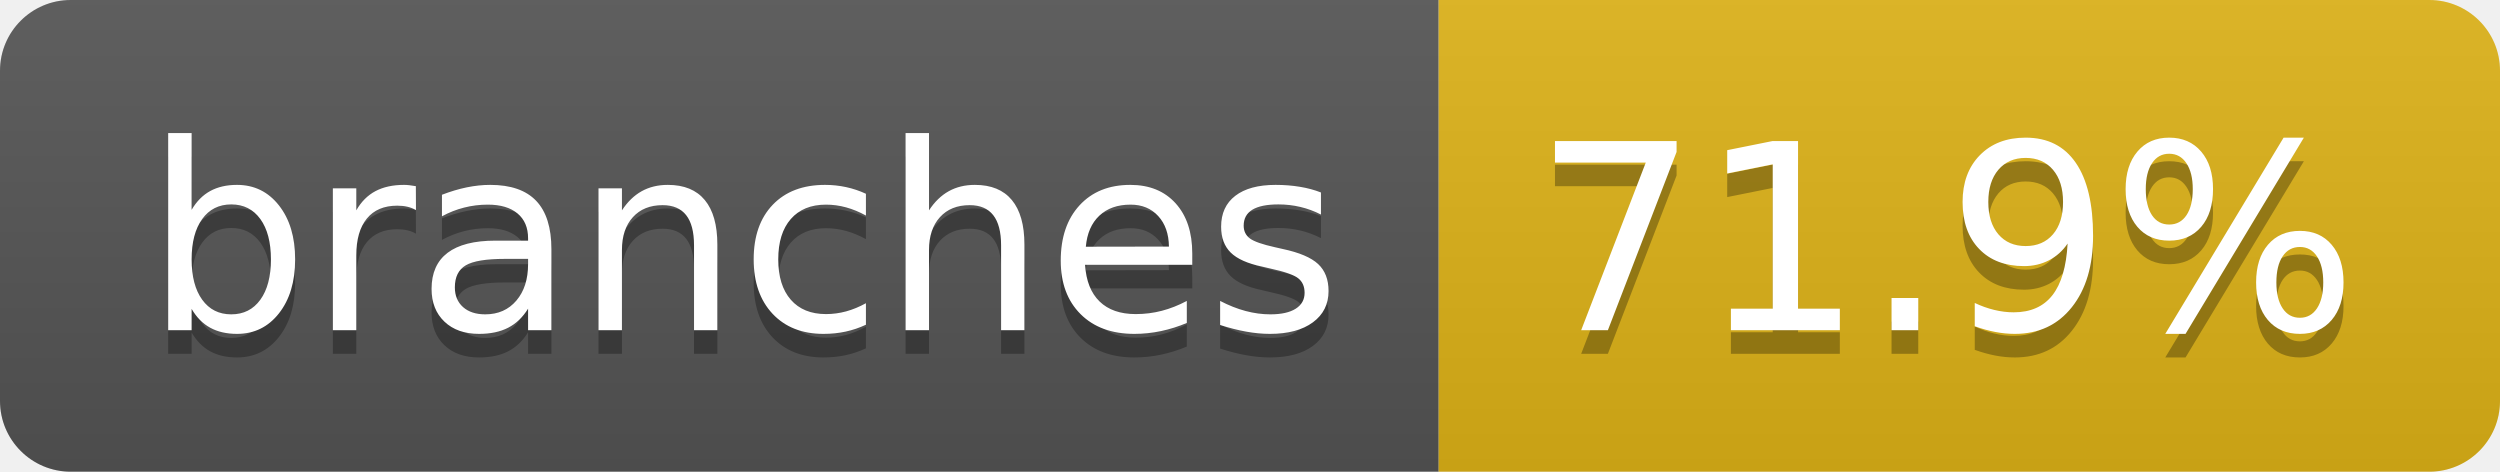
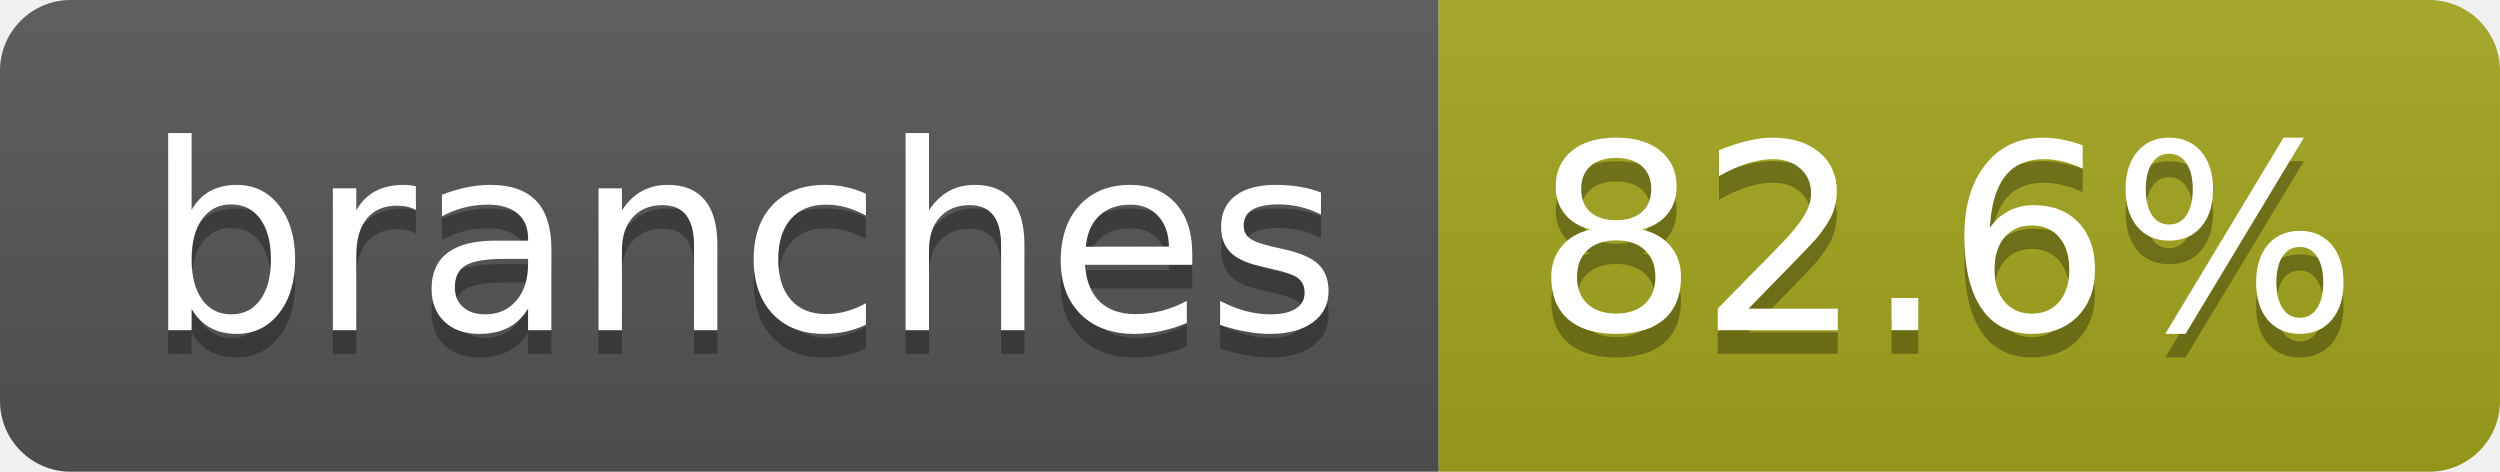
- <svg xmlns="http://www.w3.org/2000/svg" width="106" height="20" role="img" aria-label="branches: 71.9%">
+ <svg xmlns="http://www.w3.org/2000/svg" width="106" height="20" role="img" aria-label="branches: 82.6%">
  <linearGradient id="s" x2="0" y2="100%">
    <stop offset="0" stop-color="#bbb" stop-opacity=".1" />
    <stop offset="1" stop-opacity=".1" />
  </linearGradient>
  <clipPath id="r">
    <rect width="106" height="20" rx="3" fill="#fff" />
  </clipPath>
  <g clip-path="url(#r)">
    <rect width="61" height="20" fill="#555" />
-     <rect x="61" width="45" height="20" fill="#dfb317" />
+     <rect x="61" width="45" height="20" fill="#a4a61d" />
    <rect width="106" height="20" fill="url(#s)" />
  </g>
  <g fill="#fff" text-anchor="middle" font-family="Verdana,Geneva,DejaVu Sans,sans-serif" text-rendering="geometricPrecision" font-size="110">
    <text aria-hidden="true" x="315" y="150" fill="#010101" fill-opacity=".3" transform="scale(.1)" textLength="507">branches</text>
    <text x="315" y="140" transform="scale(.1)" fill="#fff" textLength="507">branches</text>
-     <text aria-hidden="true" x="825" y="150" fill="#010101" fill-opacity=".3" transform="scale(.1)" textLength="350">71.9%</text>
-     <text x="825" y="140" transform="scale(.1)" fill="#fff" textLength="350">71.9%</text>
+     <text aria-hidden="true" x="825" y="150" fill="#010101" fill-opacity=".3" transform="scale(.1)" textLength="350">82.6%</text>
+     <text x="825" y="140" transform="scale(.1)" fill="#fff" textLength="350">82.6%</text>
  </g>
</svg>
